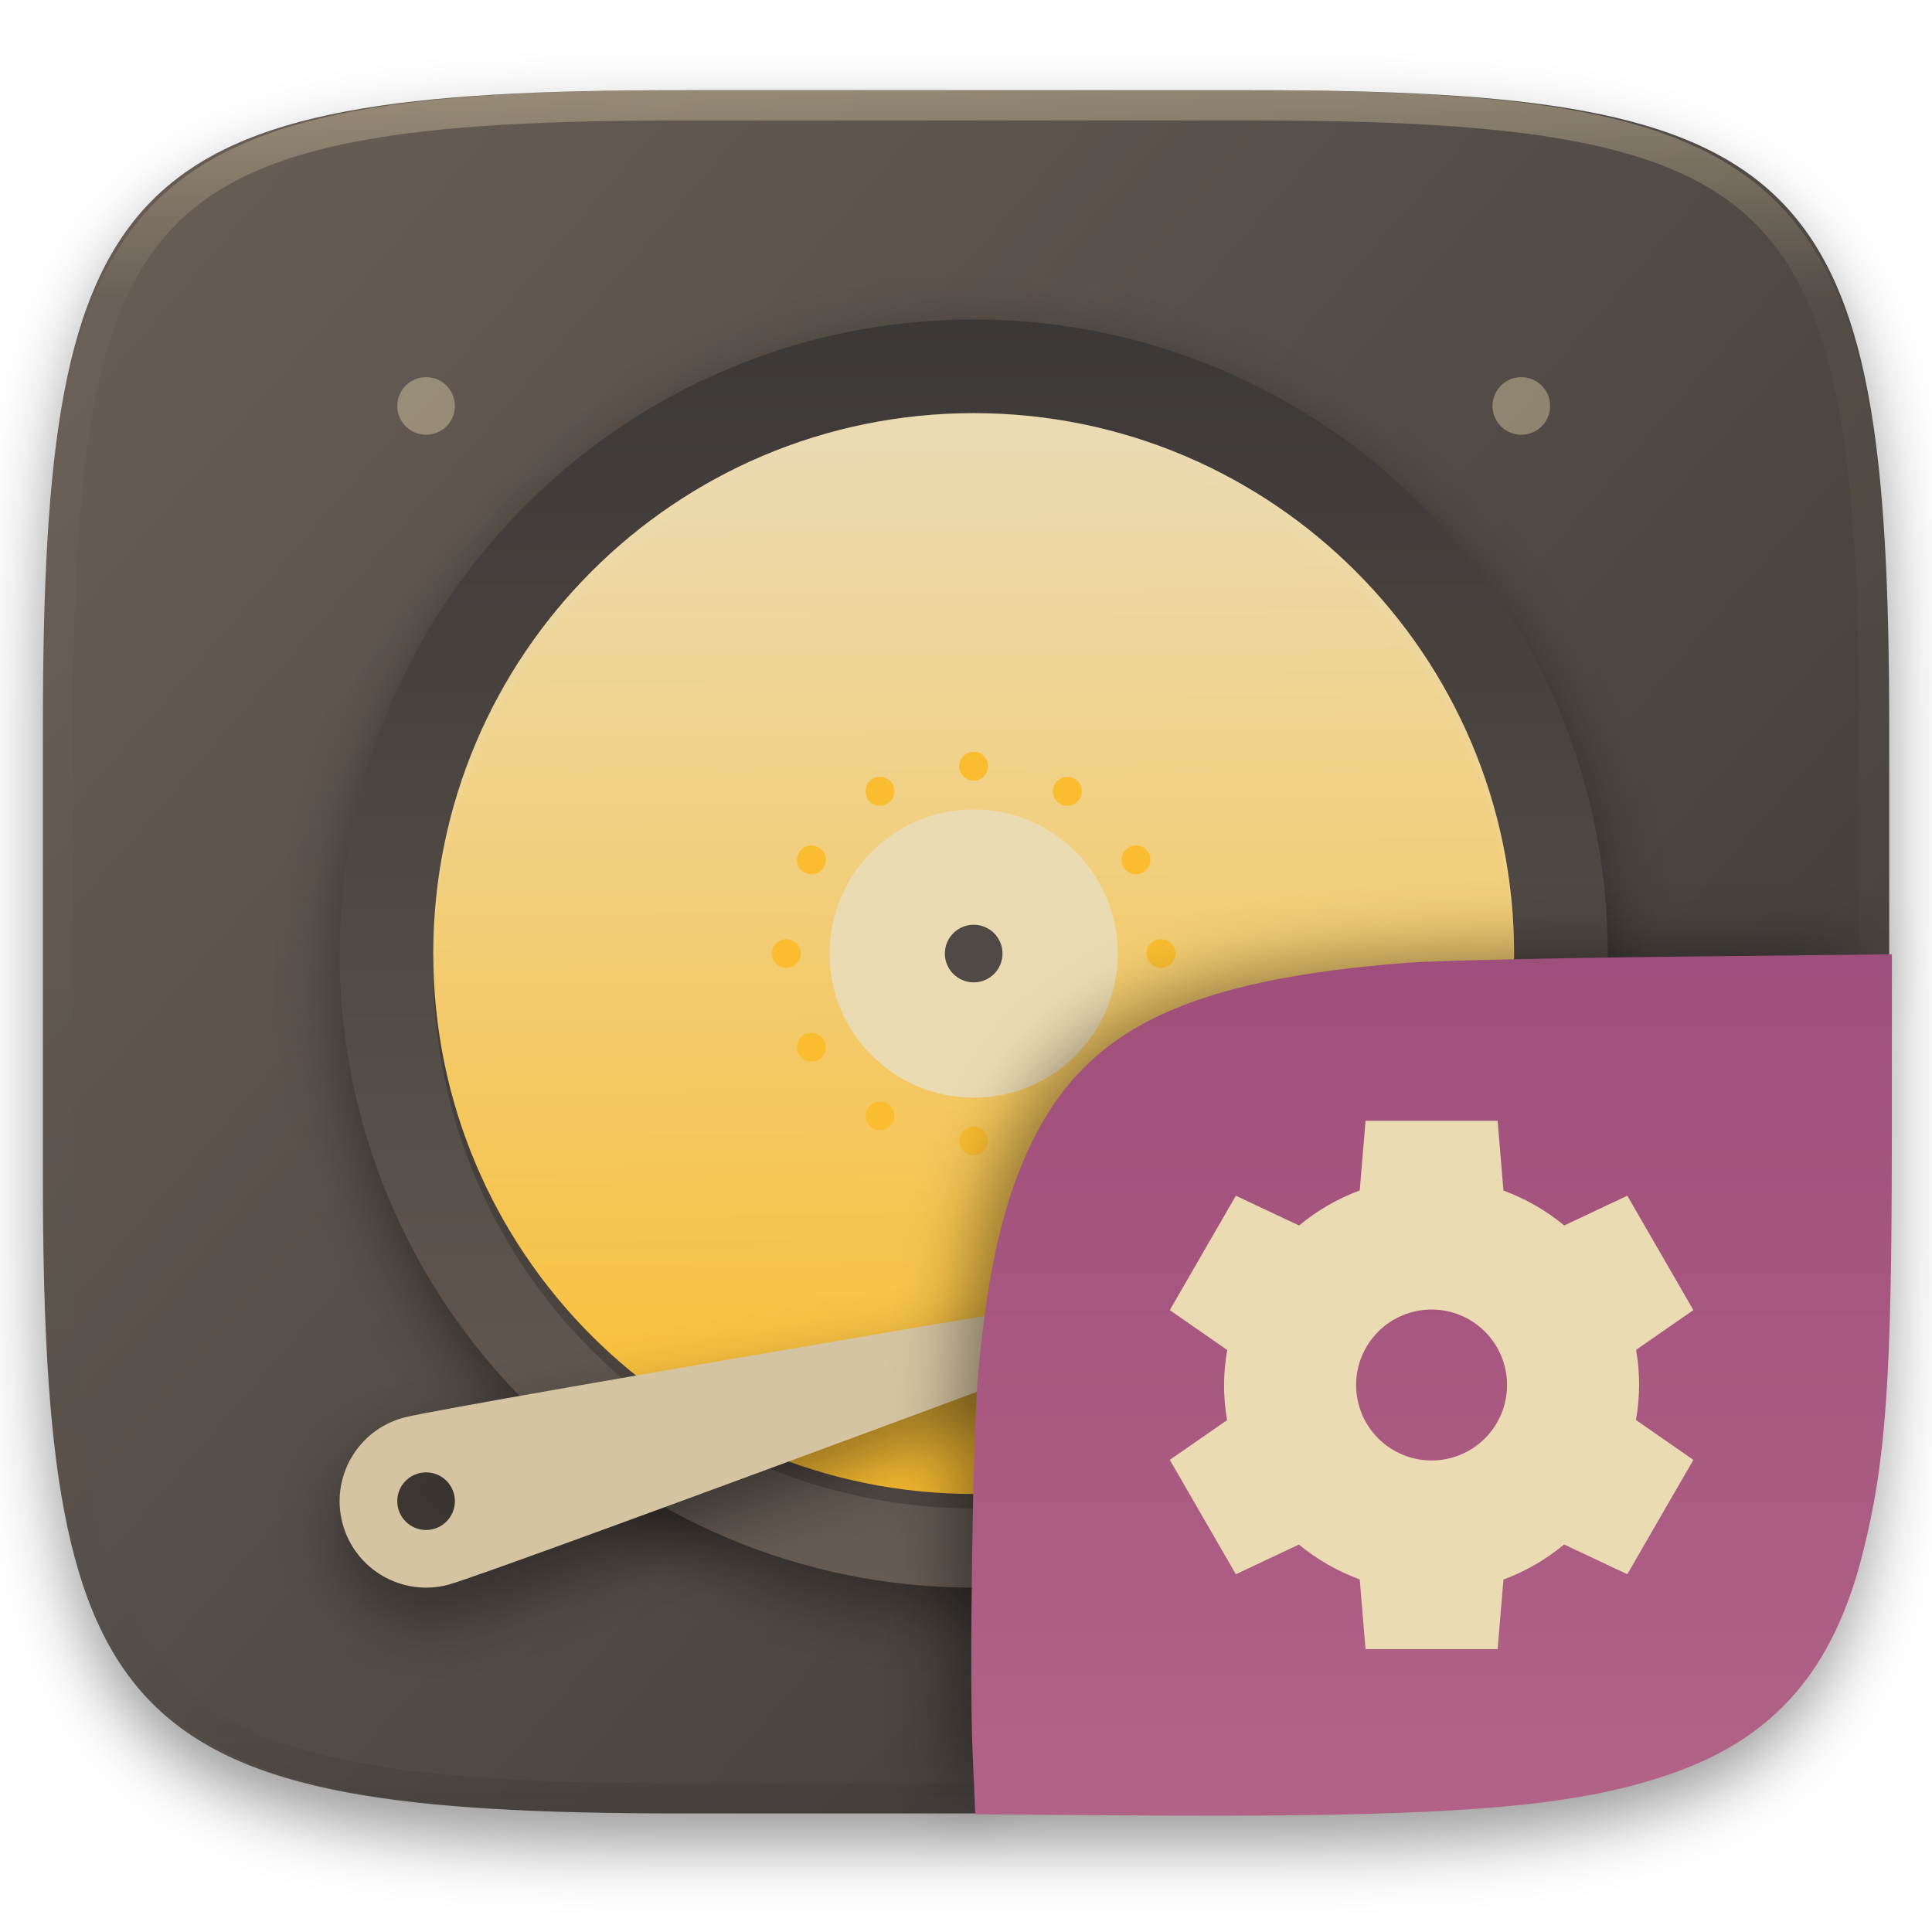
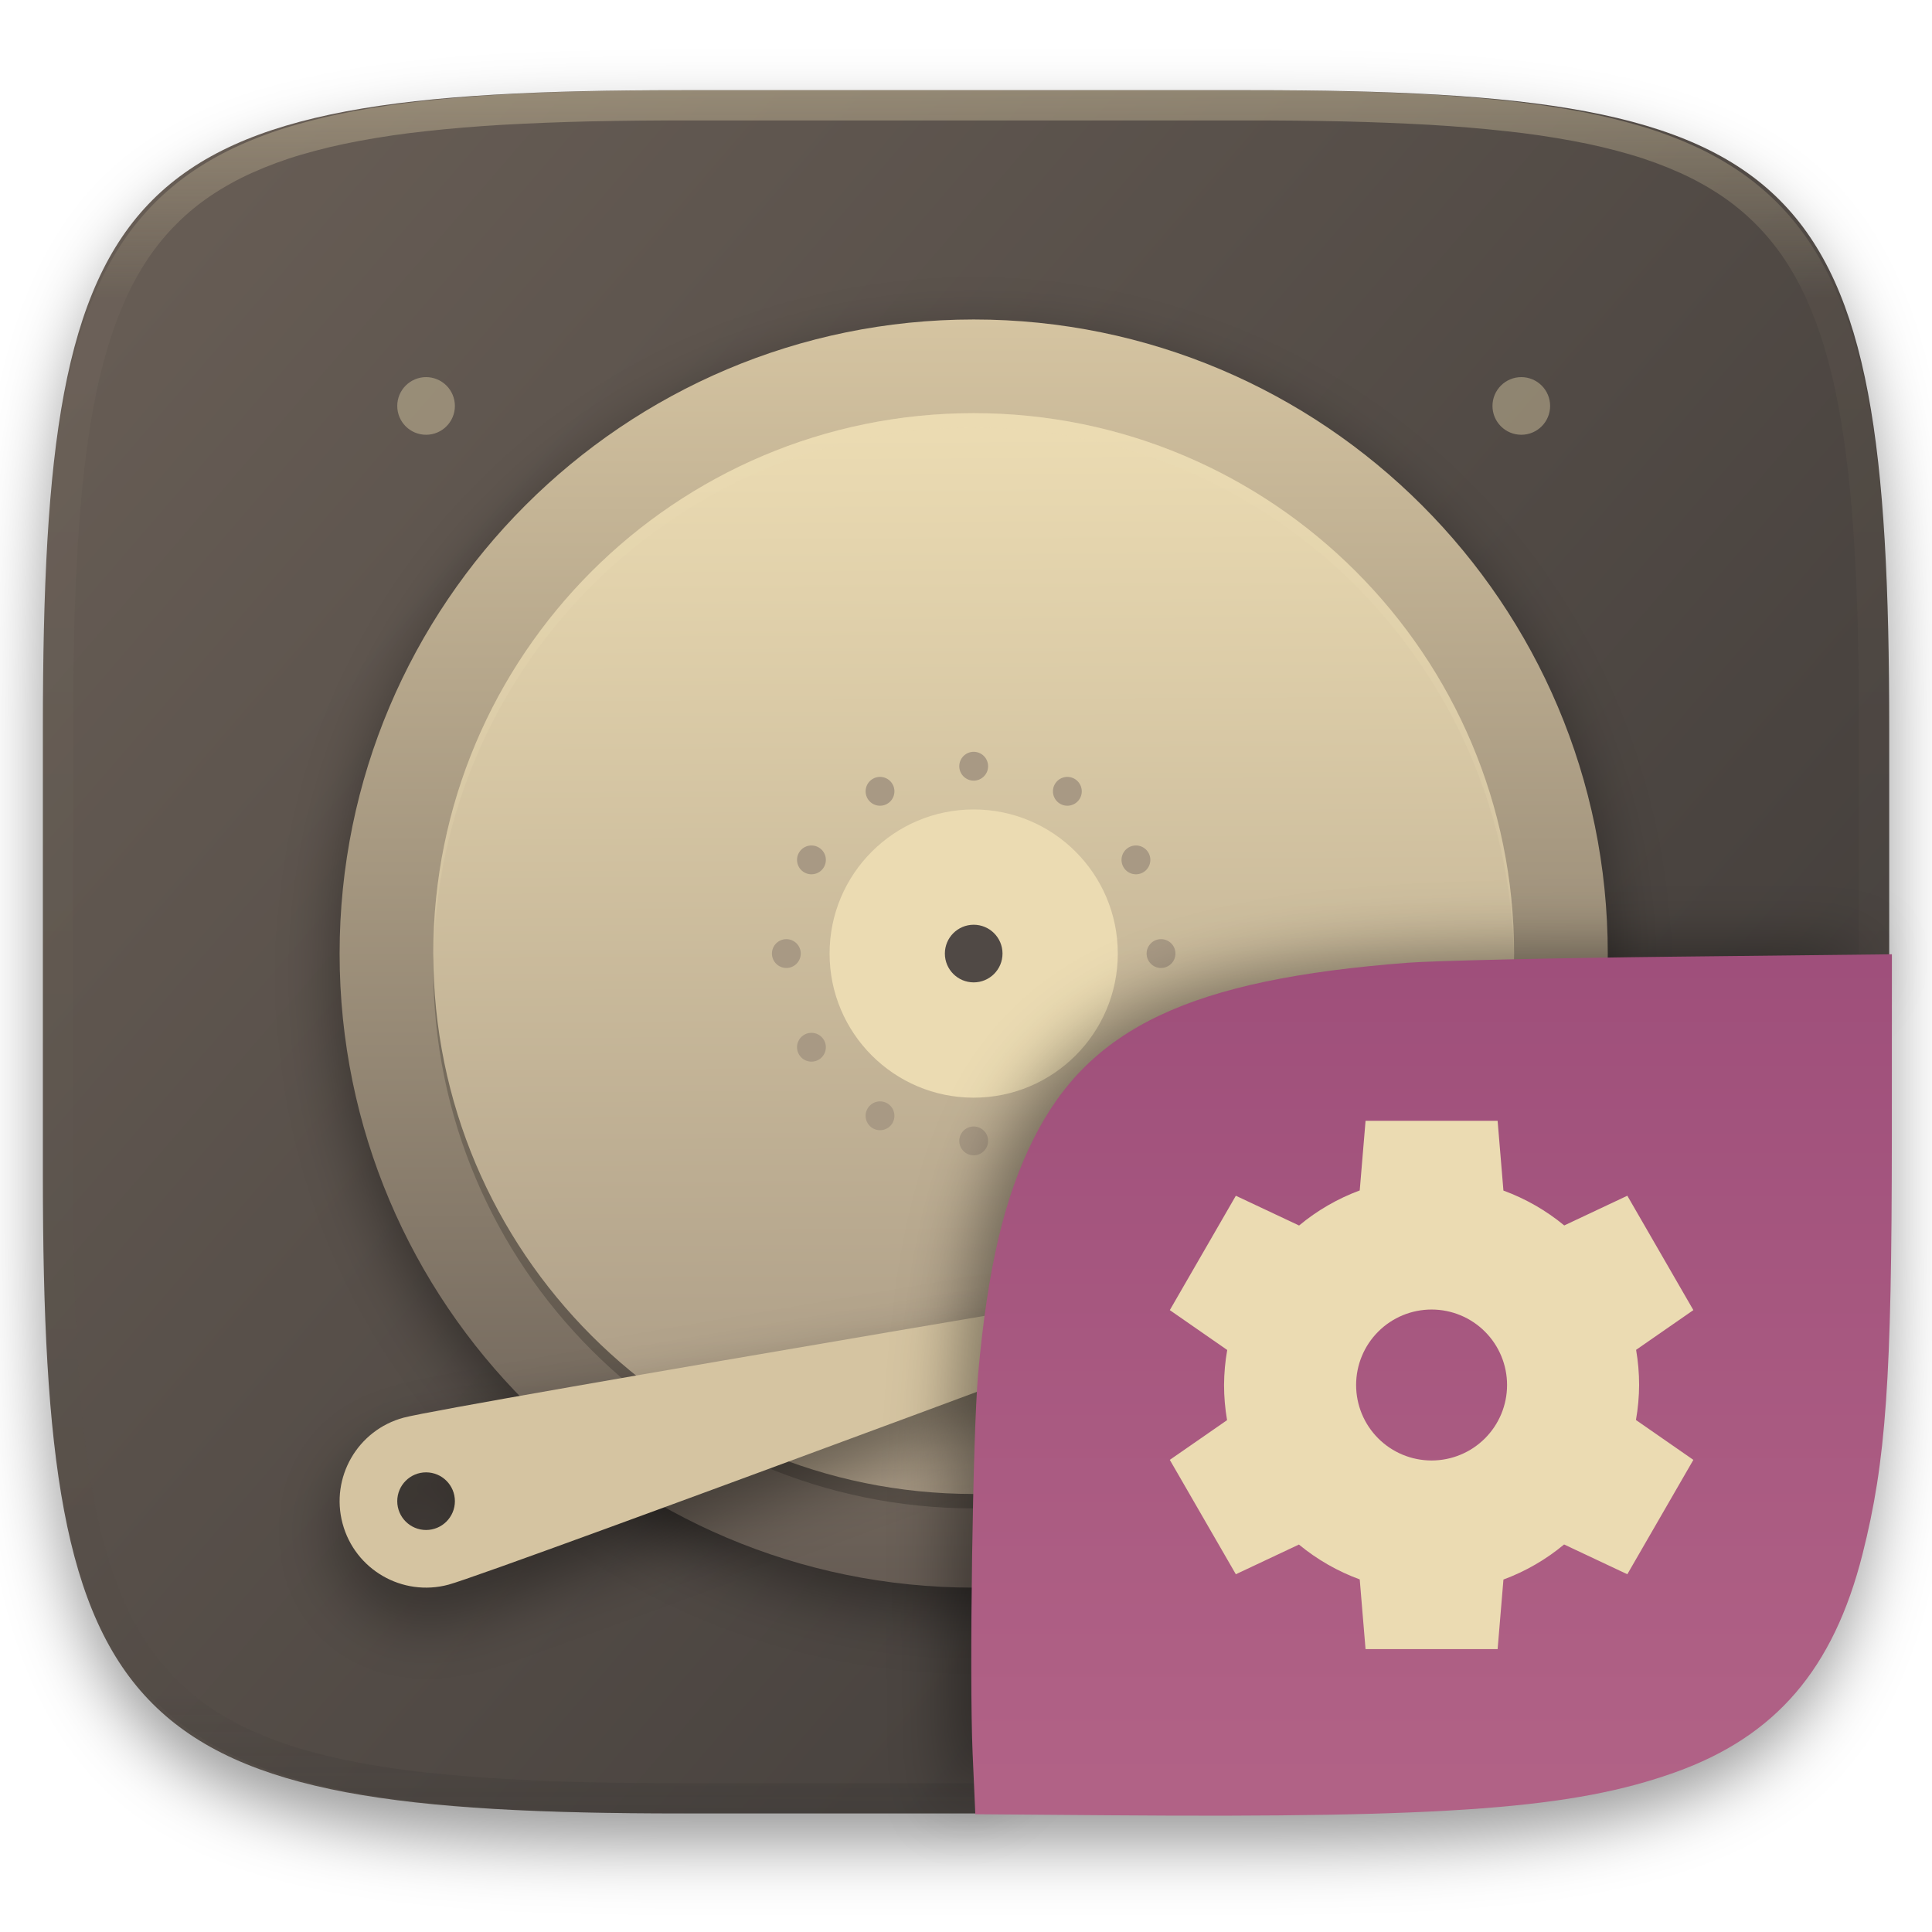
<svg xmlns="http://www.w3.org/2000/svg" style="isolation:isolate" width="256" height="256" viewBox="0 0 256 256">
  <defs>
    <filter id="yTpaujHu4dls0b75ePuhkHd36DhL2FN8" width="400%" height="400%" x="-200%" y="-200%" color-interpolation-filters="sRGB" filterUnits="objectBoundingBox">
      <feGaussianBlur in="SourceGraphic" stdDeviation="4.294" />
      <feOffset dx="0" dy="4" result="pf_100_offsetBlur" />
      <feFlood flood-opacity=".4" />
      <feComposite in2="pf_100_offsetBlur" operator="in" result="pf_100_dropShadow" />
      <feBlend in="SourceGraphic" in2="pf_100_dropShadow" mode="normal" />
    </filter>
  </defs>
  <g filter="url(#yTpaujHu4dls0b75ePuhkHd36DhL2FN8)">
    <linearGradient id="_lgradient_68" x1=".993" x2=".002" y1=".988" y2=".193" gradientTransform="matrix(244.6483,0,0,228.3384,5.681691,11.95)" gradientUnits="userSpaceOnUse">
      <stop offset="0%" style="stop-color:#3c3836" />
      <stop offset="100%" style="stop-color:#665c54" />
    </linearGradient>
    <path fill="url(#_lgradient_68)" d="M 165.691 11.95 C 239.746 11.95 250.33 22.507 250.33 96.494 L 250.33 155.745 C 250.33 229.731 239.746 240.288 165.691 240.288 L 90.321 240.288 C 16.265 240.288 5.682 229.731 5.682 155.745 L 5.682 96.494 C 5.682 22.507 16.265 11.95 90.321 11.95 L 165.691 11.95 Z" />
  </g>
  <g opacity=".4">
    <linearGradient id="_lgradient_69" x1=".517" x2=".517" y1="0" y2="1" gradientTransform="matrix(244.65,0,0,228.34,5.68,11.95)" gradientUnits="userSpaceOnUse">
      <stop offset="0%" style="stop-color:#ebdbb2" />
      <stop offset="12.5%" stop-opacity=".098" style="stop-color:#ebdbb2" />
      <stop offset="92.5%" stop-opacity=".098" style="stop-color:#282828" />
      <stop offset="100%" stop-opacity=".498" style="stop-color:#282828" />
    </linearGradient>
    <path fill="url(#_lgradient_69)" fill-rule="evenodd" d="M 165.068 11.951 C 169.396 11.941 173.724 11.991 178.052 12.089 C 181.927 12.167 185.803 12.315 189.678 12.541 C 193.131 12.737 196.583 13.022 200.026 13.395 C 203.085 13.73 206.144 14.181 209.174 14.741 C 211.889 15.243 214.574 15.881 217.22 16.657 C 219.62 17.355 221.971 18.219 224.243 19.241 C 226.358 20.184 228.384 21.304 230.302 22.591 C 232.142 23.829 233.863 25.244 235.437 26.806 C 237.001 28.378 238.417 30.088 239.656 31.925 C 240.945 33.841 242.066 35.865 243.02 37.967 C 244.043 40.247 244.909 42.585 245.617 44.972 C 246.394 47.615 247.034 50.297 247.535 53.009 C 248.096 56.035 248.548 59.081 248.883 62.136 C 249.257 65.575 249.542 69.014 249.739 72.462 C 249.965 76.323 250.112 80.194 250.201 84.055 C 250.289 88.378 250.339 92.701 250.329 97.014 L 250.329 155.226 C 250.339 159.549 250.289 163.862 250.201 168.185 C 250.112 172.056 249.965 175.917 249.739 179.778 C 249.542 183.226 249.257 186.675 248.883 190.104 C 248.548 193.159 248.096 196.215 247.535 199.241 C 247.034 201.943 246.394 204.625 245.617 207.268 C 244.909 209.655 244.043 212.003 243.02 214.273 C 242.066 216.385 240.945 218.399 239.656 220.315 C 238.417 222.152 237.001 223.872 235.437 225.434 C 233.863 226.996 232.142 228.411 230.302 229.649 C 228.384 230.936 226.358 232.056 224.243 232.999 C 221.971 234.021 219.62 234.885 217.22 235.593 C 214.574 236.369 211.889 237.007 209.174 237.499 C 206.144 238.068 203.085 238.51 200.026 238.845 C 196.583 239.218 193.131 239.503 189.678 239.699 C 185.803 239.925 181.927 240.073 178.052 240.161 C 173.724 240.249 169.396 240.299 165.068 240.289 L 90.942 240.289 C 86.614 240.299 82.286 240.249 77.958 240.161 C 74.083 240.073 70.207 239.925 66.332 239.699 C 62.879 239.503 59.427 239.218 55.984 238.845 C 52.925 238.51 49.866 238.068 46.836 237.499 C 44.121 237.007 41.436 236.369 38.79 235.593 C 36.39 234.885 34.039 234.021 31.767 232.999 C 29.652 232.056 27.626 230.936 25.708 229.649 C 23.868 228.411 22.147 226.996 20.573 225.434 C 19.009 223.872 17.593 222.152 16.354 220.315 C 15.065 218.399 13.944 216.385 12.99 214.273 C 11.967 212.003 11.101 209.655 10.393 207.268 C 9.616 204.625 8.976 201.943 8.475 199.241 C 7.914 196.215 7.462 193.159 7.127 190.104 C 6.753 186.675 6.468 183.226 6.271 179.778 C 6.045 175.917 5.898 172.056 5.809 168.185 C 5.721 163.862 5.671 159.549 5.681 155.226 L 5.681 97.014 C 5.671 92.701 5.721 88.378 5.809 84.055 C 5.898 80.194 6.045 76.323 6.271 72.462 C 6.468 69.014 6.753 65.575 7.127 62.136 C 7.462 59.081 7.914 56.035 8.475 53.009 C 8.976 50.297 9.616 47.615 10.393 44.972 C 11.101 42.585 11.967 40.247 12.99 37.967 C 13.944 35.865 15.065 33.841 16.354 31.925 C 17.593 30.088 19.009 28.378 20.573 26.806 C 22.147 25.244 23.868 23.829 25.708 22.591 C 27.626 21.304 29.652 20.184 31.767 19.241 C 34.039 18.219 36.39 17.355 38.79 16.657 C 41.436 15.881 44.121 15.243 46.836 14.741 C 49.866 14.181 52.925 13.73 55.984 13.395 C 59.427 13.022 62.879 12.737 66.332 12.541 C 70.207 12.315 74.083 12.167 77.958 12.089 C 82.286 11.991 86.614 11.941 90.942 11.951 L 165.068 11.951 Z M 165.078 15.96 C 169.376 15.95 173.675 15.999 177.973 16.087 C 181.8 16.176 185.626 16.323 189.452 16.539 C 192.836 16.736 196.219 17.011 199.583 17.384 C 202.554 17.699 205.515 18.131 208.446 18.681 C 211.023 19.153 213.58 19.762 216.099 20.499 C 218.322 21.147 220.495 21.953 222.6 22.896 C 224.509 23.751 226.338 24.763 228.069 25.922 C 229.692 27.013 231.207 28.26 232.594 29.646 C 233.981 31.031 235.23 32.544 236.332 34.165 C 237.492 35.894 238.506 37.712 239.361 39.608 C 240.306 41.72 241.112 43.892 241.761 46.102 C 242.509 48.617 243.109 51.162 243.591 53.736 C 244.132 56.664 244.565 59.611 244.889 62.578 C 245.263 65.938 245.539 69.308 245.735 72.688 C 245.952 76.51 246.109 80.322 246.188 84.144 C 246.276 88.437 246.325 92.721 246.325 97.014 C 246.325 97.014 246.325 97.014 246.325 97.014 L 246.325 155.226 C 246.325 155.226 246.325 155.226 246.325 155.226 C 246.325 159.519 246.276 163.803 246.188 168.096 C 246.109 171.918 245.952 175.74 245.735 179.552 C 245.539 182.932 245.263 186.302 244.889 189.672 C 244.565 192.629 244.132 195.576 243.591 198.504 C 243.109 201.078 242.509 203.623 241.761 206.138 C 241.112 208.358 240.306 210.52 239.361 212.632 C 238.506 214.528 237.492 216.356 236.332 218.075 C 235.23 219.706 233.981 221.219 232.594 222.604 C 231.207 223.98 229.692 225.227 228.069 226.318 C 226.338 227.477 224.509 228.489 222.6 229.344 C 220.495 230.297 218.322 231.093 216.099 231.741 C 213.58 232.478 211.023 233.087 208.446 233.559 C 205.515 234.109 202.554 234.541 199.583 234.865 C 196.219 235.229 192.836 235.514 189.452 235.701 C 185.626 235.917 181.8 236.074 177.973 236.153 C 173.675 236.251 169.376 236.29 165.078 236.29 C 165.078 236.29 165.078 236.29 165.068 236.29 L 90.942 236.29 C 90.932 236.29 90.932 236.29 90.932 236.29 C 86.634 236.29 82.335 236.251 78.037 236.153 C 74.21 236.074 70.384 235.917 66.558 235.701 C 63.174 235.514 59.791 235.229 56.427 234.865 C 53.456 234.541 50.495 234.109 47.564 233.559 C 44.987 233.087 42.43 232.478 39.911 231.741 C 37.688 231.093 35.515 230.297 33.41 229.344 C 31.501 228.489 29.672 227.477 27.941 226.318 C 26.318 225.227 24.803 223.98 23.416 222.604 C 22.029 221.219 20.78 219.706 19.678 218.075 C 18.518 216.356 17.504 214.528 16.649 212.632 C 15.704 210.52 14.898 208.358 14.249 206.138 C 13.501 203.623 12.901 201.078 12.419 198.504 C 11.878 195.576 11.445 192.629 11.121 189.672 C 10.747 186.302 10.472 182.932 10.275 179.552 C 10.058 175.74 9.901 171.918 9.822 168.096 C 9.734 163.803 9.685 159.519 9.685 155.226 C 9.685 155.226 9.685 155.226 9.685 155.226 L 9.685 97.014 C 9.685 97.014 9.685 97.014 9.685 97.014 C 9.685 92.721 9.734 88.437 9.822 84.144 C 9.901 80.322 10.058 76.51 10.275 72.688 C 10.472 69.308 10.747 65.938 11.121 62.578 C 11.445 59.611 11.878 56.664 12.419 53.736 C 12.901 51.162 13.501 48.617 14.249 46.102 C 14.898 43.892 15.704 41.72 16.649 39.608 C 17.504 37.712 18.518 35.894 19.678 34.165 C 20.78 32.544 22.029 31.031 23.416 29.646 C 24.803 28.26 26.318 27.013 27.941 25.922 C 29.672 24.763 31.501 23.751 33.41 22.896 C 35.515 21.953 37.688 21.147 39.911 20.499 C 42.43 19.762 44.987 19.153 47.564 18.681 C 50.495 18.131 53.456 17.699 56.427 17.384 C 59.791 17.011 63.174 16.736 66.558 16.539 C 70.384 16.323 74.21 16.176 78.037 16.087 C 82.335 15.999 86.634 15.95 90.932 15.96 C 90.932 15.96 90.932 15.96 90.942 15.96 L 165.068 15.96 C 165.078 15.96 165.078 15.96 165.078 15.96 Z" />
  </g>
  <g>
    <defs>
      <filter id="r1npoqdKtnsErKSaXXSnBWH0wpq5T2eZ" width="400%" height="400%" x="-200%" y="-200%" color-interpolation-filters="sRGB" filterUnits="objectBoundingBox">
        <feGaussianBlur stdDeviation="4.294" />
      </filter>
    </defs>
    <g opacity=".4" filter="url(#r1npoqdKtnsErKSaXXSnBWH0wpq5T2eZ)">
      <path d="M 129.019 45.243 C 82.616 45.243 45 82.859 45 129.261 C 45 175.664 82.616 213.28 129.019 213.28 C 175.421 213.28 213.037 175.664 213.037 129.261 C 213.037 82.859 175.421 45.243 129.019 45.243 Z" />
    </g>
    <linearGradient id="_lgradient_70" x1=".5" x2=".5" y1="0" y2="1" gradientTransform="matrix(168.038,0,0,168.038,45,42.333)" gradientUnits="userSpaceOnUse">
-       <stop offset="0%" style="stop-color:#3c3836" />
+       <stop offset="0%" style="stop-color:#d5c4a1" />
      <stop offset="100%" style="stop-color:#665c54" />
    </linearGradient>
    <path fill="url(#_lgradient_70)" d="M 45 126.352 C 45 172.723 82.648 210.371 129.019 210.371 C 175.39 210.371 213.038 172.723 213.038 126.352 C 213.038 79.981 175.39 42.333 129.019 42.333 C 82.648 42.333 45 79.981 45 126.352 Z" />
    <g opacity=".2">
      <path d="M 129.019 199.868 C 89.471 199.868 57.412 167.809 57.412 128.261 C 57.412 88.714 89.471 56.655 129.019 56.655 C 168.566 56.655 200.625 88.714 200.625 128.261 C 200.625 167.809 168.566 199.868 129.019 199.868 Z" />
    </g>
    <linearGradient id="_lgradient_71" x1=".565" x2=".56" y1="1" y2=".018" gradientTransform="matrix(143.213,0,0,143.214,57.412,54.745)" gradientUnits="userSpaceOnUse">
-       <stop offset="0%" style="stop-color:#fabd2f" />
+       <stop offset="0%" style="stop-color:#a89984" />
      <stop offset="100%" style="stop-color:#ebdbb2" />
    </linearGradient>
    <path fill="url(#_lgradient_71)" d="M 129.019 197.959 C 89.471 197.959 57.412 165.899 57.412 126.352 C 57.412 86.805 89.471 54.745 129.019 54.745 C 168.566 54.745 200.625 86.805 200.625 126.352 C 200.625 165.899 168.566 197.959 129.019 197.959 Z" />
-     <path fill="#fabd2f" fill-rule="evenodd" d="M 114.953 105.809 C 114.426 104.896 114.739 103.727 115.652 103.2 C 116.565 102.673 117.734 102.986 118.261 103.899 C 118.788 104.812 118.475 105.981 117.562 106.508 C 116.649 107.035 115.48 106.722 114.953 105.809 L 114.953 105.809 L 114.953 105.809 L 114.953 105.809 L 114.953 105.809 L 114.953 105.809 L 114.953 105.809 L 114.953 105.809 L 114.953 105.809 L 114.953 105.809 L 114.953 105.809 Z M 139.776 148.805 C 139.249 147.892 139.562 146.723 140.475 146.196 C 141.388 145.669 142.557 145.982 143.084 146.895 C 143.611 147.808 143.298 148.977 142.385 149.504 C 141.472 150.031 140.303 149.718 139.776 148.805 L 139.776 148.805 L 139.776 148.805 L 139.776 148.805 L 139.776 148.805 L 139.776 148.805 L 139.776 148.805 L 139.776 148.805 L 139.776 148.805 L 139.776 148.805 L 139.776 148.805 Z M 106.566 115.594 C 105.653 115.067 105.34 113.898 105.867 112.985 C 106.394 112.072 107.563 111.759 108.476 112.286 C 109.389 112.813 109.702 113.982 109.175 114.895 C 108.648 115.808 107.479 116.121 106.566 115.594 L 106.566 115.594 L 106.566 115.594 L 106.566 115.594 L 106.566 115.594 L 106.566 115.594 L 106.566 115.594 L 106.566 115.594 L 106.566 115.594 L 106.566 115.594 Z M 149.562 140.418 C 148.649 139.891 148.336 138.722 148.863 137.809 C 149.39 136.896 150.559 136.583 151.472 137.11 C 152.385 137.637 152.698 138.806 152.171 139.719 C 151.644 140.632 150.475 140.945 149.562 140.418 L 149.562 140.418 L 149.562 140.418 L 149.562 140.418 L 149.562 140.418 L 149.562 140.418 L 149.562 140.418 L 149.562 140.418 L 149.562 140.418 Z M 104.195 128.262 C 103.141 128.262 102.285 127.406 102.285 126.352 C 102.285 125.298 103.141 124.442 104.195 124.442 C 105.249 124.442 106.105 125.298 106.105 126.352 C 106.105 127.406 105.249 128.262 104.195 128.262 L 104.195 128.262 L 104.195 128.262 L 104.195 128.262 L 104.195 128.262 L 104.195 128.262 L 104.195 128.262 L 104.195 128.262 Z M 153.842 128.262 C 152.788 128.262 151.932 127.406 151.932 126.352 C 151.932 125.298 152.788 124.442 153.842 124.442 C 154.896 124.442 155.752 125.298 155.752 126.352 C 155.752 127.406 154.896 128.262 153.842 128.262 L 153.842 128.262 L 153.842 128.262 L 153.842 128.262 L 153.842 128.262 L 153.842 128.262 L 153.842 128.262 Z M 108.476 140.418 C 107.563 140.945 106.394 140.632 105.867 139.719 C 105.34 138.806 105.653 137.637 106.566 137.11 C 107.479 136.583 108.648 136.896 109.175 137.809 C 109.702 138.722 109.389 139.891 108.476 140.418 L 108.476 140.418 L 108.476 140.418 L 108.476 140.418 L 108.476 140.418 L 108.476 140.418 Z M 151.472 115.594 C 150.559 116.121 149.39 115.808 148.863 114.895 C 148.336 113.982 148.649 112.813 149.562 112.286 C 150.475 111.759 151.644 112.072 152.171 112.985 C 152.698 113.898 152.385 115.067 151.472 115.594 L 151.472 115.594 L 151.472 115.594 L 151.472 115.594 L 151.472 115.594 Z M 118.261 148.805 C 117.734 149.718 116.565 150.031 115.652 149.504 C 114.739 148.977 114.426 147.808 114.953 146.895 C 115.48 145.982 116.649 145.669 117.562 146.196 C 118.475 146.723 118.788 147.892 118.261 148.805 L 118.261 148.805 L 118.261 148.805 L 118.261 148.805 Z M 143.084 105.809 C 142.557 106.722 141.388 107.035 140.475 106.508 C 139.562 105.981 139.249 104.812 139.776 103.899 C 140.303 102.986 141.472 102.673 142.385 103.2 C 143.298 103.727 143.611 104.896 143.084 105.809 L 143.084 105.809 L 143.084 105.809 Z M 130.929 151.176 C 130.929 152.23 130.073 153.086 129.019 153.086 C 127.965 153.086 127.109 152.23 127.109 151.176 C 127.109 150.122 127.965 149.266 129.019 149.266 C 130.073 149.266 130.929 150.122 130.929 151.176 L 130.929 151.176 Z M 130.929 101.528 C 130.929 102.582 130.073 103.438 129.019 103.438 C 127.965 103.438 127.109 102.582 127.109 101.528 C 127.109 100.474 127.965 99.618 129.019 99.618 C 130.073 99.618 130.929 100.474 130.929 101.528 Z" />
+     <path fill="#a89984" fill-rule="evenodd" d="M 114.953 105.809 C 114.426 104.896 114.739 103.727 115.652 103.2 C 116.565 102.673 117.734 102.986 118.261 103.899 C 118.788 104.812 118.475 105.981 117.562 106.508 C 116.649 107.035 115.48 106.722 114.953 105.809 L 114.953 105.809 L 114.953 105.809 L 114.953 105.809 L 114.953 105.809 L 114.953 105.809 L 114.953 105.809 L 114.953 105.809 L 114.953 105.809 L 114.953 105.809 L 114.953 105.809 Z M 139.776 148.805 C 139.249 147.892 139.562 146.723 140.475 146.196 C 141.388 145.669 142.557 145.982 143.084 146.895 C 143.611 147.808 143.298 148.977 142.385 149.504 C 141.472 150.031 140.303 149.718 139.776 148.805 L 139.776 148.805 L 139.776 148.805 L 139.776 148.805 L 139.776 148.805 L 139.776 148.805 L 139.776 148.805 L 139.776 148.805 L 139.776 148.805 L 139.776 148.805 L 139.776 148.805 Z M 106.566 115.594 C 105.653 115.067 105.34 113.898 105.867 112.985 C 106.394 112.072 107.563 111.759 108.476 112.286 C 109.389 112.813 109.702 113.982 109.175 114.895 C 108.648 115.808 107.479 116.121 106.566 115.594 L 106.566 115.594 L 106.566 115.594 L 106.566 115.594 L 106.566 115.594 L 106.566 115.594 L 106.566 115.594 L 106.566 115.594 L 106.566 115.594 L 106.566 115.594 Z M 149.562 140.418 C 148.649 139.891 148.336 138.722 148.863 137.809 C 149.39 136.896 150.559 136.583 151.472 137.11 C 152.385 137.637 152.698 138.806 152.171 139.719 C 151.644 140.632 150.475 140.945 149.562 140.418 L 149.562 140.418 L 149.562 140.418 L 149.562 140.418 L 149.562 140.418 L 149.562 140.418 L 149.562 140.418 L 149.562 140.418 L 149.562 140.418 Z M 104.195 128.262 C 103.141 128.262 102.285 127.406 102.285 126.352 C 102.285 125.298 103.141 124.442 104.195 124.442 C 105.249 124.442 106.105 125.298 106.105 126.352 C 106.105 127.406 105.249 128.262 104.195 128.262 L 104.195 128.262 L 104.195 128.262 L 104.195 128.262 L 104.195 128.262 L 104.195 128.262 L 104.195 128.262 L 104.195 128.262 Z M 153.842 128.262 C 152.788 128.262 151.932 127.406 151.932 126.352 C 151.932 125.298 152.788 124.442 153.842 124.442 C 154.896 124.442 155.752 125.298 155.752 126.352 C 155.752 127.406 154.896 128.262 153.842 128.262 L 153.842 128.262 L 153.842 128.262 L 153.842 128.262 L 153.842 128.262 L 153.842 128.262 L 153.842 128.262 Z M 108.476 140.418 C 107.563 140.945 106.394 140.632 105.867 139.719 C 105.34 138.806 105.653 137.637 106.566 137.11 C 107.479 136.583 108.648 136.896 109.175 137.809 C 109.702 138.722 109.389 139.891 108.476 140.418 L 108.476 140.418 L 108.476 140.418 L 108.476 140.418 L 108.476 140.418 L 108.476 140.418 Z M 151.472 115.594 C 150.559 116.121 149.39 115.808 148.863 114.895 C 148.336 113.982 148.649 112.813 149.562 112.286 C 150.475 111.759 151.644 112.072 152.171 112.985 C 152.698 113.898 152.385 115.067 151.472 115.594 L 151.472 115.594 L 151.472 115.594 L 151.472 115.594 L 151.472 115.594 Z M 118.261 148.805 C 117.734 149.718 116.565 150.031 115.652 149.504 C 114.739 148.977 114.426 147.808 114.953 146.895 C 115.48 145.982 116.649 145.669 117.562 146.196 C 118.475 146.723 118.788 147.892 118.261 148.805 L 118.261 148.805 L 118.261 148.805 L 118.261 148.805 Z M 143.084 105.809 C 142.557 106.722 141.388 107.035 140.475 106.508 C 139.562 105.981 139.249 104.812 139.776 103.899 C 140.303 102.986 141.472 102.673 142.385 103.2 C 143.298 103.727 143.611 104.896 143.084 105.809 L 143.084 105.809 L 143.084 105.809 Z M 130.929 151.176 C 130.929 152.23 130.073 153.086 129.019 153.086 C 127.965 153.086 127.109 152.23 127.109 151.176 C 127.109 150.122 127.965 149.266 129.019 149.266 C 130.073 149.266 130.929 150.122 130.929 151.176 L 130.929 151.176 Z M 130.929 101.528 C 130.929 102.582 130.073 103.438 129.019 103.438 C 127.965 103.438 127.109 102.582 127.109 101.528 C 127.109 100.474 127.965 99.618 129.019 99.618 C 130.073 99.618 130.929 100.474 130.929 101.528 Z" />
    <circle fill="#ebdbb2" cx="129.019" cy="126.352" r="19.095" vector-effect="non-scaling-stroke" />
    <circle fill="#504945" cx="129.019" cy="126.352" r="3.819" vector-effect="non-scaling-stroke" />
    <defs>
      <filter id="RpTf8hOGjKHeKgHBPTV2yYHBCWFMCEOh" width="400%" height="400%" x="-200%" y="-200%" color-interpolation-filters="sRGB" filterUnits="objectBoundingBox">
        <feGaussianBlur in="SourceGraphic" stdDeviation="4.294" />
        <feOffset dx="0" dy="4" result="pf_100_offsetBlur" />
        <feFlood flood-opacity=".4" />
        <feComposite in2="pf_100_offsetBlur" operator="in" result="pf_100_dropShadow" />
        <feBlend in="SourceGraphic" in2="pf_100_dropShadow" mode="normal" />
      </filter>
    </defs>
    <g filter="url(#RpTf8hOGjKHeKgHBPTV2yYHBCWFMCEOh)">
      <path fill="#d5c4a1" fill-rule="evenodd" d="M 178.194 166.292 C 178.194 166.292 65.537 208.34 59.425 209.977 C 53.313 211.615 47.031 207.988 45.393 201.876 C 43.756 195.764 47.383 189.482 53.495 187.844 C 59.607 186.206 178.194 166.292 178.194 166.292 L 178.194 166.292 L 178.194 166.292 L 178.194 166.292 Z M 52.638 198.913 C 52.638 196.805 54.349 195.094 56.457 195.094 C 58.565 195.094 60.276 196.805 60.276 198.913 C 60.276 201.021 58.565 202.732 56.457 202.732 C 54.349 202.732 52.638 201.021 52.638 198.913 Z" />
    </g>
    <g opacity=".2">
      <path fill="#ebdbb2" d="M 129.019 54.745 C 89.471 54.745 57.412 86.805 57.412 126.352 C 57.412 126.672 57.432 126.987 57.436 127.307 C 57.95 88.201 89.792 56.655 129.019 56.655 C 168.246 56.655 200.088 88.201 200.601 127.307 C 200.605 126.987 200.626 126.672 200.626 126.352 C 200.626 86.805 168.566 54.745 129.019 54.745 L 129.019 54.745 L 129.019 54.745 L 129.019 54.745 Z" />
    </g>
    <g opacity=".4">
      <path fill="#ebdbb2" d="M 56.457 49.971 C 55.444 49.971 54.473 50.374 53.757 51.09 C 53.04 51.806 52.638 52.778 52.638 53.79 C 52.638 55.9 54.348 57.609 56.457 57.609 C 58.566 57.609 60.276 55.9 60.276 53.79 C 60.276 52.778 59.874 51.806 59.158 51.09 C 58.441 50.374 57.47 49.971 56.457 49.971 L 56.457 49.971 L 56.457 49.971 L 56.457 49.971 Z M 201.58 49.971 C 200.567 49.971 199.596 50.374 198.88 51.09 C 198.163 51.806 197.761 52.778 197.761 53.79 C 197.761 54.803 198.163 55.775 198.88 56.491 C 199.596 57.207 200.567 57.609 201.58 57.609 C 203.689 57.609 205.399 55.9 205.399 53.79 C 205.399 52.778 204.997 51.806 204.281 51.09 C 203.564 50.374 202.593 49.971 201.58 49.971 L 201.58 49.971 L 201.58 49.971 L 201.58 49.971 Z M 201.58 195.094 C 200.567 195.094 199.596 195.497 198.88 196.213 C 198.163 196.929 197.761 197.901 197.761 198.913 C 197.761 199.926 198.163 200.898 198.88 201.614 C 199.596 202.33 200.567 202.732 201.58 202.732 C 203.689 202.732 205.399 201.023 205.399 198.913 C 205.399 196.804 203.689 195.094 201.58 195.094 L 201.58 195.094 L 201.58 195.094 L 201.58 195.094 Z" />
    </g>
  </g>
  <defs>
    <filter id="qR8ZxAFfyqFaZ0LB69gUGukRpLcSGVzt" width="400%" height="400%" x="-200%" y="-200%" color-interpolation-filters="sRGB" filterUnits="objectBoundingBox">
      <feGaussianBlur stdDeviation="4.294" />
    </filter>
  </defs>
  <g opacity=".4" filter="url(#qR8ZxAFfyqFaZ0LB69gUGukRpLcSGVzt)">
    <path d="M 126.32 240.288 L 126 211.494 C 126 137.507 136.584 126 210.639 126 L 248.648 126" />
  </g>
  <linearGradient id="_lgradient_72" x1=".5" x2=".5" y1=".999" y2="-.814" gradientTransform="matrix(121.9849,0,0,114.1423,128.7,126.4461)" gradientUnits="userSpaceOnUse">
    <stop offset="1.739%" style="stop-color:#b16286" />
    <stop offset="100%" style="stop-color:#8f3f71" />
  </linearGradient>
  <path fill="url(#_lgradient_72)" d="M 146.981 240.533 L 129.235 240.395 L 128.875 232.289 C 128.427 222.201 128.898 189.86 129.607 182.052 C 130.892 167.904 133.047 158.74 136.92 150.966 C 144.316 136.118 157.752 129.78 186.519 127.57 C 189.982 127.304 205.835 126.942 221.75 126.766 L 250.685 126.446 L 250.678 150.617 C 250.668 182.808 249.912 193.582 246.801 205.9 C 242.946 221.166 235.296 230.076 221.947 234.847 C 208.546 239.636 192.096 240.884 146.982 240.533 L 146.981 240.533 Z" />
  <path fill="#ebdbb2" d="M 180.943 148.52 L 180.171 157.739 C 177.248 158.821 174.531 160.393 172.135 162.387 L 163.756 158.442 L 155.006 173.597 L 162.613 178.88 C 162.342 180.412 162.202 181.963 162.193 183.519 C 162.194 185.08 162.328 186.638 162.593 188.177 L 155.005 193.44 L 163.755 208.596 L 172.114 204.66 C 174.519 206.646 177.243 208.207 180.171 209.279 L 180.942 218.517 L 198.442 218.517 L 199.214 209.299 C 202.137 208.216 204.854 206.644 207.251 204.65 L 215.629 208.595 L 224.379 193.44 L 216.772 188.157 C 217.043 186.625 217.183 185.074 217.192 183.518 C 217.191 181.957 217.057 180.399 216.792 178.86 L 224.379 173.597 L 215.63 158.441 L 207.271 162.377 C 204.866 160.391 202.141 158.829 199.212 157.757 L 198.442 148.517 L 180.943 148.517 L 180.943 148.52 Z M 189.693 173.52 C 192.345 173.519 194.889 174.573 196.765 176.449 C 198.64 178.324 199.694 180.868 199.694 183.521 C 199.694 186.173 198.64 188.717 196.765 190.593 C 194.889 192.468 192.345 193.522 189.693 193.522 C 187.04 193.522 184.496 192.468 182.621 190.593 C 180.745 188.717 179.692 186.173 179.692 183.521 C 179.692 180.868 180.745 178.324 182.621 176.449 C 184.496 174.573 187.04 173.519 189.693 173.52 L 189.693 173.52 Z" />
</svg>
